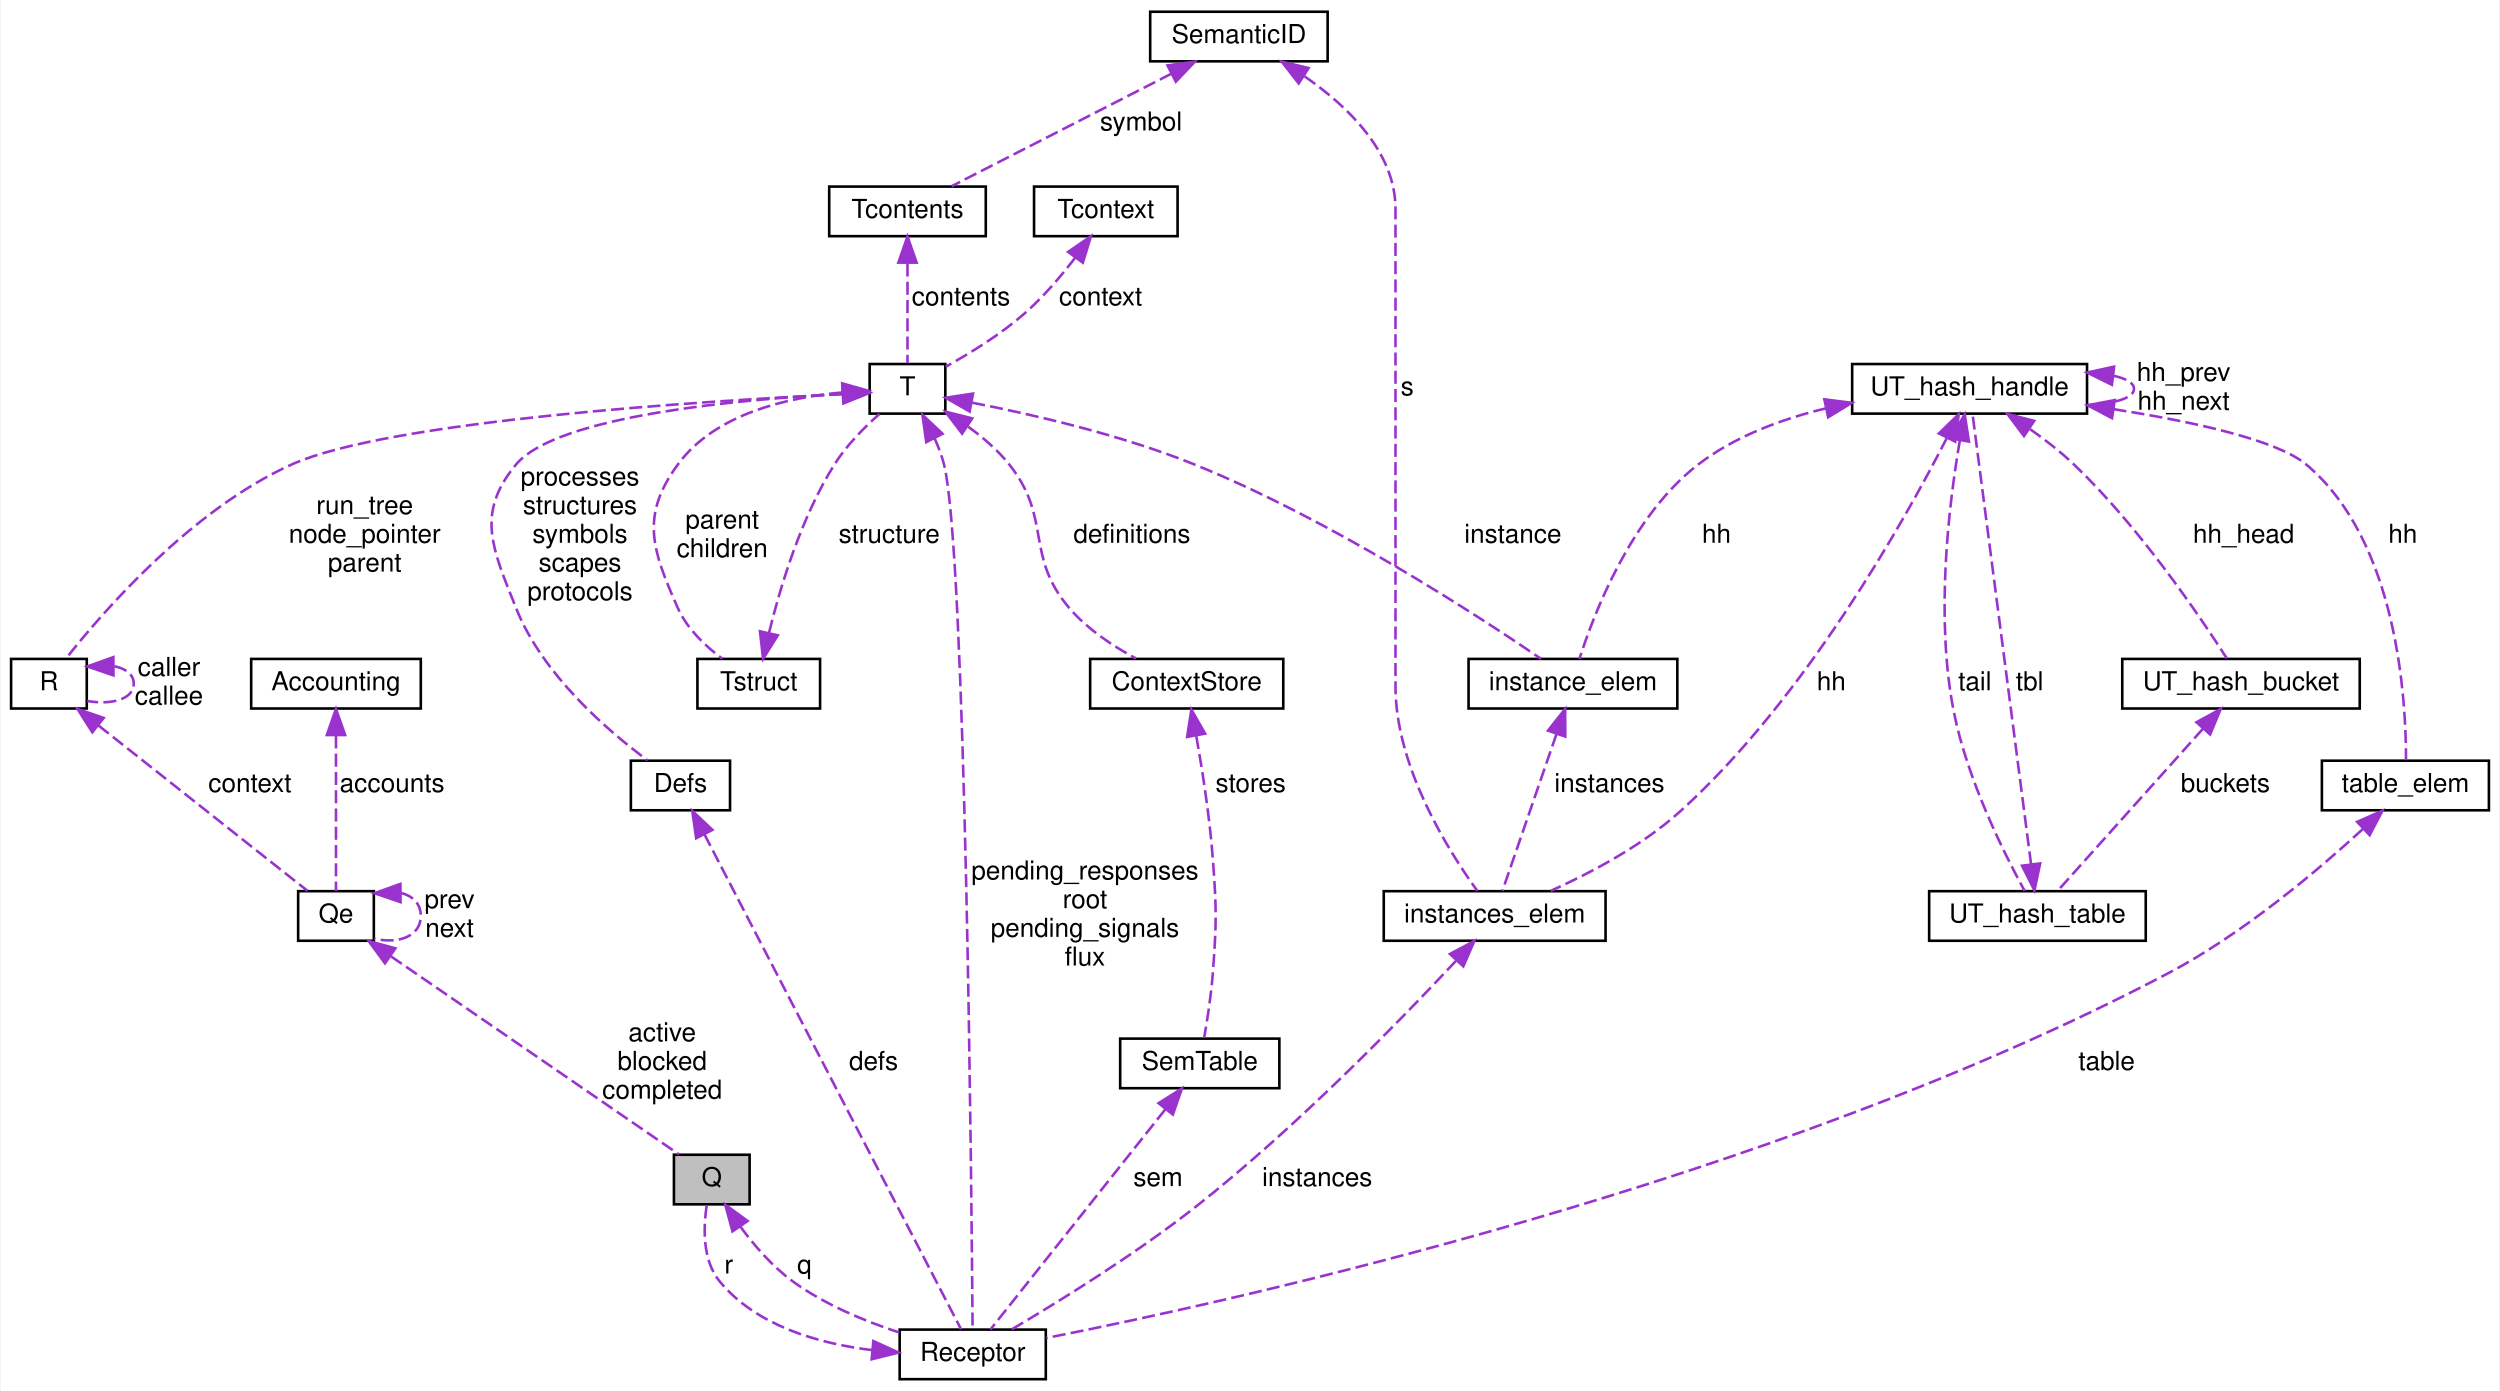
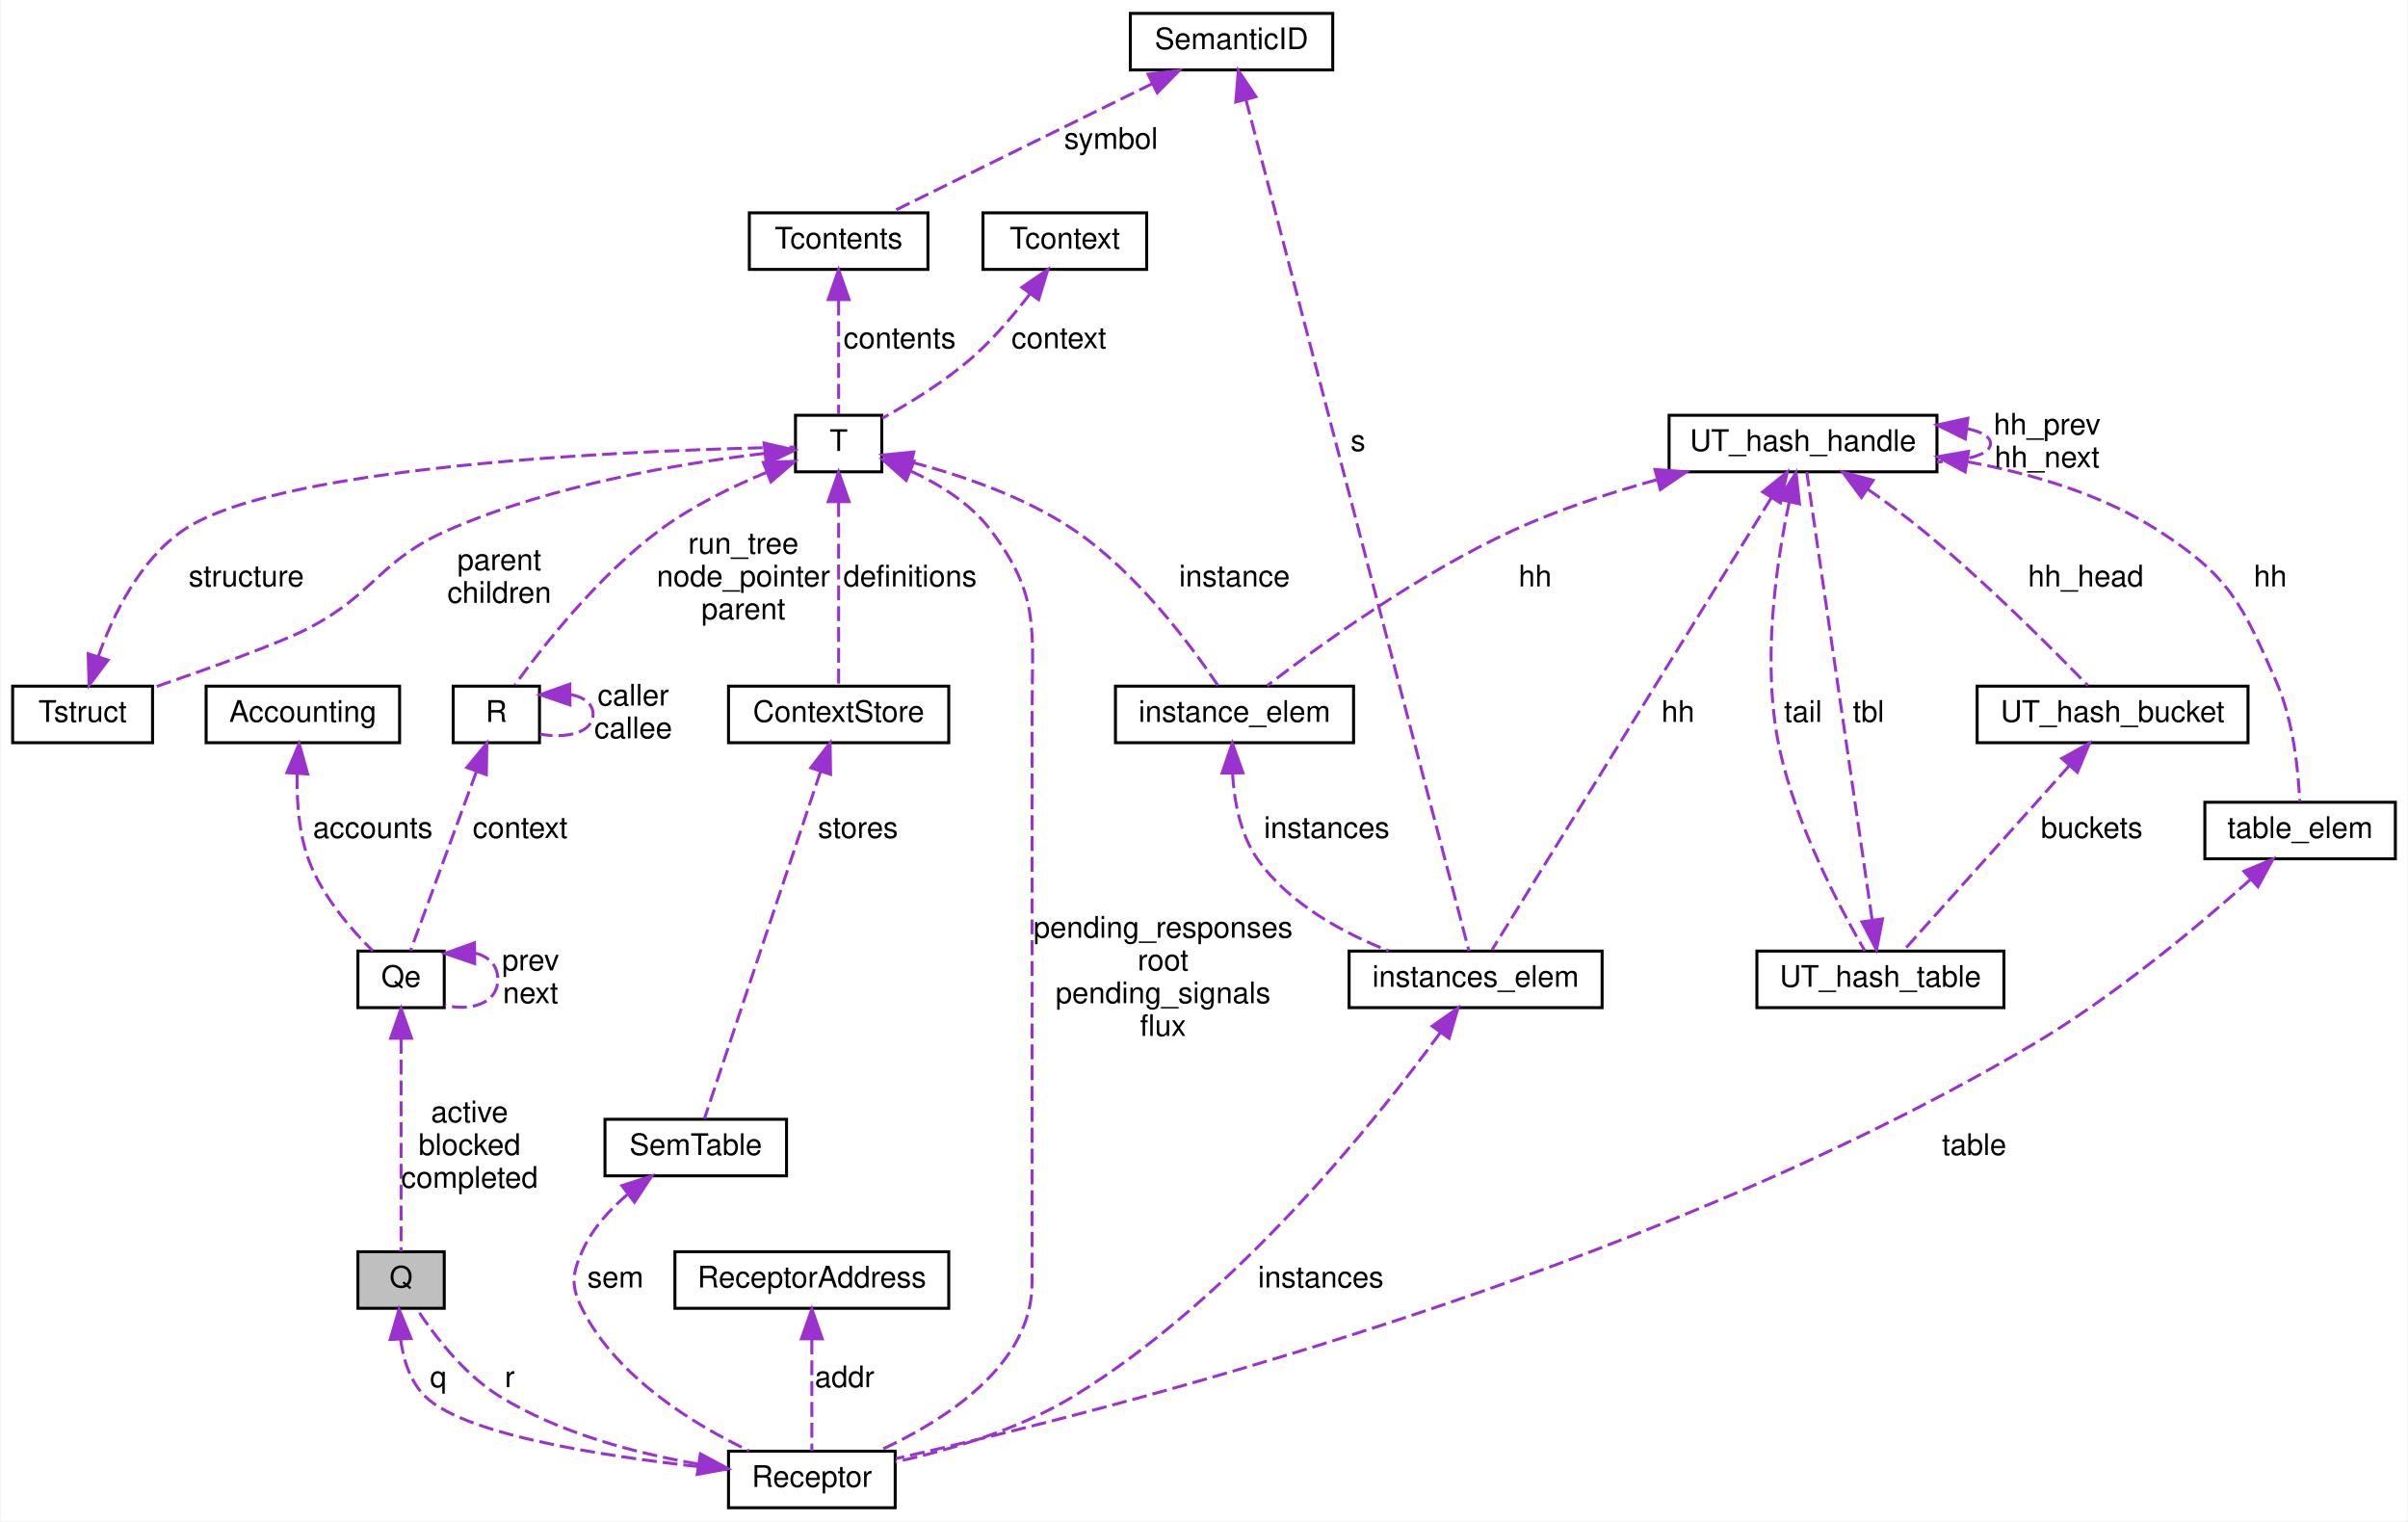
- <svg xmlns="http://www.w3.org/2000/svg" xmlns:xlink="http://www.w3.org/1999/xlink" width="958pt" height="533pt" viewBox="0.00 0.00 957.50 533.00">
-   <g id="graph0" class="graph" transform="scale(1 1) rotate(0) translate(4 529)">
-     <polygon fill="white" stroke="none" points="-4,4 -4,-529 953.5,-529 953.5,4 -4,4" />
+ <svg xmlns="http://www.w3.org/2000/svg" xmlns:xlink="http://www.w3.org/1999/xlink" width="809pt" height="511pt" viewBox="0.00 0.00 808.50 511.00">
+   <g id="graph0" class="graph" transform="scale(1 1) rotate(0) translate(4 507)">
+     <polygon fill="white" stroke="none" points="-4,4 -4,-507 804.5,-507 804.5,4 -4,4" />
    <g id="node1" class="node">
-       <polygon fill="#bfbfbf" stroke="black" points="254,-67.5 254,-86.5 283,-86.5 283,-67.5 254,-67.5" />
-       <text text-anchor="middle" x="268.5" y="-74.5" font-family="Helvetica,sans-Serif" font-size="10.00">Q</text>
+       <polygon fill="#bfbfbf" stroke="black" points="116,-67.5 116,-86.5 145,-86.5 145,-67.5 116,-67.5" />
+       <text text-anchor="middle" x="130.5" y="-74.5" font-family="Helvetica,sans-Serif" font-size="10.00">Q</text>
    </g>
    <g id="node10" class="node">
      <g id="a_node10">
        <a xlink:href="structReceptor.html" target="_top" xlink:title="Receptor">
-           <polygon fill="white" stroke="black" points="340.5,-0.5 340.5,-19.5 396.5,-19.5 396.5,-0.5 340.5,-0.5" />
-           <text text-anchor="middle" x="368.5" y="-7.5" font-family="Helvetica,sans-Serif" font-size="10.00">Receptor</text>
-         </a>
-       </g>
-     </g>
-     <g id="edge31" class="edge">
-       <path fill="none" stroke="#9a32cd" stroke-dasharray="5,2" d="M279.505,-58.883C284.835,-51.663 291.759,-43.641 299.5,-38 311.663,-29.136 327.121,-22.735 340.322,-18.396" />
-       <polygon fill="#9a32cd" stroke="#9a32cd" points="276.455,-57.141 273.664,-67.361 282.22,-61.112 276.455,-57.141" />
-       <text text-anchor="middle" x="304" y="-41" font-family="Helvetica,sans-Serif" font-size="10.00"> q</text>
+           <polygon fill="white" stroke="black" points="240.5,-0.5 240.5,-19.5 296.5,-19.5 296.5,-0.5 240.5,-0.5" />
+           <text text-anchor="middle" x="268.5" y="-7.5" font-family="Helvetica,sans-Serif" font-size="10.00">Receptor</text>
+         </a>
+       </g>
+     </g>
+     <g id="edge30" class="edge">
+       <path fill="none" stroke="#9a32cd" stroke-dasharray="5,2" d="M130.335,-57.151C131.241,-50.29 133.488,-42.999 138.5,-38 152.537,-24.001 206.396,-16.625 240.229,-13.292" />
+       <polygon fill="#9a32cd" stroke="#9a32cd" points="126.837,-57.021 129.809,-67.19 133.827,-57.387 126.837,-57.021" />
+       <text text-anchor="middle" x="143" y="-41" font-family="Helvetica,sans-Serif" font-size="10.00"> q</text>
    </g>
    <g id="node2" class="node">
      <g id="a_node2">
        <a xlink:href="structQe.html" target="_top" xlink:title="Qe">
-           <polygon fill="white" stroke="black" points="110,-168.5 110,-187.5 139,-187.5 139,-168.5 110,-168.5" />
-           <text text-anchor="middle" x="124.5" y="-175.5" font-family="Helvetica,sans-Serif" font-size="10.00">Qe</text>
+           <polygon fill="white" stroke="black" points="116,-168.5 116,-187.5 145,-187.5 145,-168.5 116,-168.5" />
+           <text text-anchor="middle" x="130.5" y="-175.5" font-family="Helvetica,sans-Serif" font-size="10.00">Qe</text>
        </a>
      </g>
    </g>
    <g id="edge1" class="edge">
-       <path fill="none" stroke="#9a32cd" stroke-dasharray="5,2" d="M145.604,-162.491C175.999,-141.595 231.158,-103.672 255.899,-86.663" />
-       <polygon fill="#9a32cd" stroke="#9a32cd" points="143.285,-159.838 137.027,-168.388 147.25,-165.606 143.285,-159.838" />
-       <text text-anchor="middle" x="249.5" y="-130" font-family="Helvetica,sans-Serif" font-size="10.00"> active</text>
-       <text text-anchor="middle" x="249.5" y="-119" font-family="Helvetica,sans-Serif" font-size="10.00">blocked</text>
-       <text text-anchor="middle" x="249.5" y="-108" font-family="Helvetica,sans-Serif" font-size="10.00">completed</text>
+       <path fill="none" stroke="#9a32cd" stroke-dasharray="5,2" d="M130.5,-158.029C130.5,-136.543 130.5,-102.467 130.5,-86.624" />
+       <polygon fill="#9a32cd" stroke="#9a32cd" points="127,-158.214 130.5,-168.214 134,-158.214 127,-158.214" />
+       <text text-anchor="middle" x="153.5" y="-130" font-family="Helvetica,sans-Serif" font-size="10.00"> active</text>
+       <text text-anchor="middle" x="153.5" y="-119" font-family="Helvetica,sans-Serif" font-size="10.00">blocked</text>
+       <text text-anchor="middle" x="153.5" y="-108" font-family="Helvetica,sans-Serif" font-size="10.00">completed</text>
    </g>
    <g id="edge2" class="edge">
-       <path fill="none" stroke="#9a32cd" stroke-dasharray="5,2" d="M149.548,-186.796C153.941,-185.629 157,-182.697 157,-178 157,-170.09 148.324,-167.185 139.206,-169.286" />
-       <polygon fill="#9a32cd" stroke="#9a32cd" points="149.234,-183.293 139.206,-186.714 149.178,-190.293 149.234,-183.293" />
-       <text text-anchor="middle" x="168" y="-181" font-family="Helvetica,sans-Serif" font-size="10.00"> prev</text>
-       <text text-anchor="middle" x="168" y="-170" font-family="Helvetica,sans-Serif" font-size="10.00">next</text>
+       <path fill="none" stroke="#9a32cd" stroke-dasharray="5,2" d="M155.548,-186.796C159.941,-185.629 163,-182.697 163,-178 163,-170.09 154.324,-167.185 145.206,-169.286" />
+       <polygon fill="#9a32cd" stroke="#9a32cd" points="155.234,-183.293 145.206,-186.714 155.178,-190.293 155.234,-183.293" />
+       <text text-anchor="middle" x="174" y="-181" font-family="Helvetica,sans-Serif" font-size="10.00"> prev</text>
+       <text text-anchor="middle" x="174" y="-170" font-family="Helvetica,sans-Serif" font-size="10.00">next</text>
    </g>
    <g id="node3" class="node">
      <g id="a_node3">
        <a xlink:href="structR.html" target="_top" xlink:title="R">
-           <polygon fill="white" stroke="black" points="0,-257.5 0,-276.5 29,-276.5 29,-257.5 0,-257.5" />
-           <text text-anchor="middle" x="14.5" y="-264.5" font-family="Helvetica,sans-Serif" font-size="10.00">R</text>
+           <polygon fill="white" stroke="black" points="148,-257.5 148,-276.5 177,-276.5 177,-257.5 148,-257.5" />
+           <text text-anchor="middle" x="162.5" y="-264.5" font-family="Helvetica,sans-Serif" font-size="10.00">R</text>
        </a>
      </g>
    </g>
    <g id="edge3" class="edge">
-       <path fill="none" stroke="#9a32cd" stroke-dasharray="5,2" d="M33.502,-250.971C56.638,-232.673 94.93,-202.387 113.595,-187.625" />
-       <polygon fill="#9a32cd" stroke="#9a32cd" points="31.122,-248.391 25.449,-257.34 35.464,-253.882 31.122,-248.391" />
-       <text text-anchor="middle" x="91.5" y="-225.5" font-family="Helvetica,sans-Serif" font-size="10.00"> context</text>
+       <path fill="none" stroke="#9a32cd" stroke-dasharray="5,2" d="M155.774,-247.715C148.984,-229.255 138.791,-201.542 133.672,-187.625" />
+       <polygon fill="#9a32cd" stroke="#9a32cd" points="152.578,-249.163 159.315,-257.34 159.147,-246.747 152.578,-249.163" />
+       <text text-anchor="middle" x="170.5" y="-225.5" font-family="Helvetica,sans-Serif" font-size="10.00"> context</text>
    </g>
    <g id="edge4" class="edge">
-       <path fill="none" stroke="#9a32cd" stroke-dasharray="5,2" d="M39.548,-273.685C43.941,-272.798 47,-270.569 47,-267 47,-260.988 38.324,-258.781 29.206,-260.378" />
-       <polygon fill="#9a32cd" stroke="#9a32cd" points="39.227,-270.183 29.206,-273.622 39.185,-277.183 39.227,-270.183" />
-       <text text-anchor="middle" x="60.5" y="-270" font-family="Helvetica,sans-Serif" font-size="10.00"> caller</text>
-       <text text-anchor="middle" x="60.5" y="-259" font-family="Helvetica,sans-Serif" font-size="10.00">callee</text>
+       <path fill="none" stroke="#9a32cd" stroke-dasharray="5,2" d="M187.548,-273.685C191.941,-272.798 195,-270.569 195,-267 195,-260.988 186.324,-258.781 177.206,-260.378" />
+       <polygon fill="#9a32cd" stroke="#9a32cd" points="187.228,-270.183 177.206,-273.622 187.185,-277.183 187.228,-270.183" />
+       <text text-anchor="middle" x="208.5" y="-270" font-family="Helvetica,sans-Serif" font-size="10.00"> caller</text>
+       <text text-anchor="middle" x="208.5" y="-259" font-family="Helvetica,sans-Serif" font-size="10.00">callee</text>
    </g>
    <g id="node4" class="node">
      <g id="a_node4">
        <a xlink:href="structT.html" target="_top" xlink:title="T">
-           <polygon fill="white" stroke="black" points="329,-370.5 329,-389.5 358,-389.5 358,-370.5 329,-370.5" />
-           <text text-anchor="middle" x="343.5" y="-377.5" font-family="Helvetica,sans-Serif" font-size="10.00">T</text>
+           <polygon fill="white" stroke="black" points="263,-348.5 263,-367.5 292,-367.5 292,-348.5 263,-348.5" />
+           <text text-anchor="middle" x="277.5" y="-355.5" font-family="Helvetica,sans-Serif" font-size="10.00">T</text>
        </a>
      </g>
    </g>
    <g id="edge5" class="edge">
-       <path fill="none" stroke="#9a32cd" stroke-dasharray="5,2" d="M318.692,-377.939C266.026,-375.383 144.814,-367.814 107.5,-351 68.829,-333.574 34.858,-294.179 21.058,-276.669" />
-       <polygon fill="#9a32cd" stroke="#9a32cd" points="318.684,-381.442 328.835,-378.409 319.008,-374.45 318.684,-381.442" />
-       <text text-anchor="middle" x="135.5" y="-332" font-family="Helvetica,sans-Serif" font-size="10.00"> run_tree</text>
-       <text text-anchor="middle" x="135.5" y="-321" font-family="Helvetica,sans-Serif" font-size="10.00">node_pointer</text>
-       <text text-anchor="middle" x="135.5" y="-310" font-family="Helvetica,sans-Serif" font-size="10.00">parent</text>
+       <path fill="none" stroke="#9a32cd" stroke-dasharray="5,2" d="M253.37,-348.342C241.904,-343.597 228.365,-337.036 217.5,-329 196.865,-313.737 178.057,-289.78 168.708,-276.901" />
+       <polygon fill="#9a32cd" stroke="#9a32cd" points="252.206,-351.645 262.794,-352.036 254.761,-345.127 252.206,-351.645" />
+       <text text-anchor="middle" x="245.5" y="-321" font-family="Helvetica,sans-Serif" font-size="10.00"> run_tree</text>
+       <text text-anchor="middle" x="245.5" y="-310" font-family="Helvetica,sans-Serif" font-size="10.00">node_pointer</text>
+       <text text-anchor="middle" x="245.5" y="-299" font-family="Helvetica,sans-Serif" font-size="10.00">parent</text>
    </g>
    <g id="node5" class="node">
      <g id="a_node5">
        <a xlink:href="structTstruct.html" target="_top" xlink:title="Tstruct">
-           <polygon fill="white" stroke="black" points="263,-257.5 263,-276.5 310,-276.5 310,-257.5 263,-257.5" />
-           <text text-anchor="middle" x="286.5" y="-264.5" font-family="Helvetica,sans-Serif" font-size="10.00">Tstruct</text>
+           <polygon fill="white" stroke="black" points="0,-257.5 0,-276.5 47,-276.5 47,-257.5 0,-257.5" />
+           <text text-anchor="middle" x="23.5" y="-264.5" font-family="Helvetica,sans-Serif" font-size="10.00">Tstruct</text>
        </a>
      </g>
    </g>
    <g id="edge7" class="edge">
-       <path fill="none" stroke="#9a32cd" stroke-dasharray="5,2" d="M318.395,-378.591C297.795,-376.763 269.778,-370.527 255.5,-351 241.072,-331.268 245.575,-318.339 255.5,-296 259.034,-288.047 266.066,-281.397 272.541,-276.577" />
-       <polygon fill="#9a32cd" stroke="#9a32cd" points="318.471,-382.102 328.661,-379.202 318.887,-375.114 318.471,-382.102" />
-       <text text-anchor="middle" x="272.5" y="-326.5" font-family="Helvetica,sans-Serif" font-size="10.00"> parent</text>
-       <text text-anchor="middle" x="272.5" y="-315.5" font-family="Helvetica,sans-Serif" font-size="10.00">children</text>
-     </g>
-     <g id="edge32" class="edge">
-       <path fill="none" stroke="#9a32cd" stroke-dasharray="5,2" d="M353.872,-361.065C355.344,-357.808 356.646,-354.372 357.5,-351 365.836,-318.08 368.072,-69.869 368.441,-19.79" />
-       <polygon fill="#9a32cd" stroke="#9a32cd" points="350.706,-359.568 349.219,-370.058 356.923,-362.784 350.706,-359.568" />
-       <text text-anchor="middle" x="411.5" y="-192" font-family="Helvetica,sans-Serif" font-size="10.00"> pending_responses</text>
-       <text text-anchor="middle" x="411.5" y="-181" font-family="Helvetica,sans-Serif" font-size="10.00">root</text>
-       <text text-anchor="middle" x="411.5" y="-170" font-family="Helvetica,sans-Serif" font-size="10.00">pending_signals</text>
-       <text text-anchor="middle" x="411.5" y="-159" font-family="Helvetica,sans-Serif" font-size="10.00">flux</text>
-     </g>
-     <g id="node12" class="node">
-       <g id="a_node12">
+       <path fill="none" stroke="#9a32cd" stroke-dasharray="5,2" d="M252.625,-354.68C225.58,-351.484 181.535,-344.284 146.5,-329 123.106,-318.794 122.109,-307.844 99.5,-296 90.221,-291.139 65.997,-282.451 47.369,-276.038" />
+       <polygon fill="#9a32cd" stroke="#9a32cd" points="252.447,-358.182 262.767,-355.784 253.205,-351.223 252.447,-358.182" />
+       <text text-anchor="middle" x="163.5" y="-315.5" font-family="Helvetica,sans-Serif" font-size="10.00"> parent</text>
+       <text text-anchor="middle" x="163.5" y="-304.5" font-family="Helvetica,sans-Serif" font-size="10.00">children</text>
+     </g>
+     <g id="edge31" class="edge">
+       <path fill="none" stroke="#9a32cd" stroke-dasharray="5,2" d="M301.544,-348.836C311.254,-344.397 321.74,-337.945 328.5,-329 345.271,-306.808 342.5,-295.816 342.5,-268 342.5,-268 342.5,-268 342.5,-76 342.5,-48.299 312.867,-29.628 291.105,-19.651" />
+       <polygon fill="#9a32cd" stroke="#9a32cd" points="300.198,-345.606 292.26,-352.623 302.841,-352.087 300.198,-345.606" />
+       <text text-anchor="middle" x="386.5" y="-192" font-family="Helvetica,sans-Serif" font-size="10.00"> pending_responses</text>
+       <text text-anchor="middle" x="386.5" y="-181" font-family="Helvetica,sans-Serif" font-size="10.00">root</text>
+       <text text-anchor="middle" x="386.5" y="-170" font-family="Helvetica,sans-Serif" font-size="10.00">pending_signals</text>
+       <text text-anchor="middle" x="386.5" y="-159" font-family="Helvetica,sans-Serif" font-size="10.00">flux</text>
+     </g>
+     <g id="node13" class="node">
+       <g id="a_node13">
        <a xlink:href="structContextStore.html" target="_top" xlink:title="ContextStore">
-           <polygon fill="white" stroke="black" points="413.5,-257.5 413.5,-276.5 487.5,-276.5 487.5,-257.5 413.5,-257.5" />
-           <text text-anchor="middle" x="450.5" y="-264.5" font-family="Helvetica,sans-Serif" font-size="10.00">ContextStore</text>
-         </a>
-       </g>
-     </g>
-     <g id="edge15" class="edge">
-       <path fill="none" stroke="#9a32cd" stroke-dasharray="5,2" d="M366.755,-365.485C372.443,-361.377 378.141,-356.479 382.5,-351 398.997,-330.267 388.327,-316.177 405.5,-296 412.418,-287.872 422.306,-281.361 431.052,-276.67" />
-       <polygon fill="#9a32cd" stroke="#9a32cd" points="364.429,-362.827 358.018,-371.261 368.29,-368.666 364.429,-362.827" />
-       <text text-anchor="middle" x="429.5" y="-321" font-family="Helvetica,sans-Serif" font-size="10.00"> definitions</text>
-     </g>
-     <g id="node18" class="node">
-       <g id="a_node18">
-         <a xlink:href="structinstance__elem.html" target="_top" xlink:title="instance_elem">
-           <polygon fill="white" stroke="black" points="558.5,-257.5 558.5,-276.5 638.5,-276.5 638.5,-257.5 558.5,-257.5" />
-           <text text-anchor="middle" x="598.5" y="-264.5" font-family="Helvetica,sans-Serif" font-size="10.00">instance_elem</text>
-         </a>
-       </g>
-     </g>
-     <g id="edge27" class="edge">
-       <path fill="none" stroke="#9a32cd" stroke-dasharray="5,2" d="M368.272,-374.688C390.972,-370.275 425.243,-362.436 453.5,-351 505.662,-329.889 562.036,-293.109 586.283,-276.532" />
-       <polygon fill="#9a32cd" stroke="#9a32cd" points="367.322,-371.305 358.134,-376.58 368.607,-378.186 367.322,-371.305" />
-       <text text-anchor="middle" x="575.5" y="-321" font-family="Helvetica,sans-Serif" font-size="10.00"> instance</text>
+           <polygon fill="white" stroke="black" points="240.5,-257.5 240.5,-276.5 314.5,-276.5 314.5,-257.5 240.5,-257.5" />
+           <text text-anchor="middle" x="277.5" y="-264.5" font-family="Helvetica,sans-Serif" font-size="10.00">ContextStore</text>
+         </a>
+       </g>
+     </g>
+     <g id="edge16" class="edge">
+       <path fill="none" stroke="#9a32cd" stroke-dasharray="5,2" d="M277.5,-338.349C277.5,-319.383 277.5,-290.828 277.5,-276.639" />
+       <polygon fill="#9a32cd" stroke="#9a32cd" points="274,-338.466 277.5,-348.466 281,-338.466 274,-338.466" />
+       <text text-anchor="middle" x="301.5" y="-310" font-family="Helvetica,sans-Serif" font-size="10.00"> definitions</text>
    </g>
    <g id="node19" class="node">
      <g id="a_node19">
-         <a xlink:href="structDefs.html" target="_top" xlink:title="Defs">
-           <polygon fill="white" stroke="black" points="237.5,-218.5 237.5,-237.5 275.5,-237.5 275.5,-218.5 237.5,-218.5" />
-           <text text-anchor="middle" x="256.5" y="-225.5" font-family="Helvetica,sans-Serif" font-size="10.00">Defs</text>
-         </a>
-       </g>
-     </g>
-     <g id="edge30" class="edge">
-       <path fill="none" stroke="#9a32cd" stroke-dasharray="5,2" d="M318.466,-378.061C279.985,-376.032 209.098,-369.78 193.5,-351 177.881,-332.196 184.494,-318.725 193.5,-296 203.618,-270.469 228.579,-249.001 243.871,-237.661" />
-       <polygon fill="#9a32cd" stroke="#9a32cd" points="318.677,-381.574 328.83,-378.546 319.005,-374.582 318.677,-381.574" />
-       <text text-anchor="middle" x="218" y="-343" font-family="Helvetica,sans-Serif" font-size="10.00"> processes</text>
-       <text text-anchor="middle" x="218" y="-332" font-family="Helvetica,sans-Serif" font-size="10.00">structures</text>
-       <text text-anchor="middle" x="218" y="-321" font-family="Helvetica,sans-Serif" font-size="10.00">symbols</text>
-       <text text-anchor="middle" x="218" y="-310" font-family="Helvetica,sans-Serif" font-size="10.00">scapes</text>
-       <text text-anchor="middle" x="218" y="-299" font-family="Helvetica,sans-Serif" font-size="10.00">protocols</text>
+         <a xlink:href="structinstance__elem.html" target="_top" xlink:title="instance_elem">
+           <polygon fill="white" stroke="black" points="370.5,-257.5 370.5,-276.5 450.5,-276.5 450.5,-257.5 370.5,-257.5" />
+           <text text-anchor="middle" x="410.5" y="-264.5" font-family="Helvetica,sans-Serif" font-size="10.00">instance_elem</text>
+         </a>
+       </g>
+     </g>
+     <g id="edge28" class="edge">
+       <path fill="none" stroke="#9a32cd" stroke-dasharray="5,2" d="M302.13,-351.7C318.512,-347.382 339.974,-340.147 356.5,-329 377.841,-314.606 396.131,-289.847 404.922,-276.736" />
+       <polygon fill="#9a32cd" stroke="#9a32cd" points="301.083,-348.352 292.201,-354.128 302.746,-355.152 301.083,-348.352" />
+       <text text-anchor="middle" x="410.5" y="-310" font-family="Helvetica,sans-Serif" font-size="10.00"> instance</text>
    </g>
    <g id="edge6" class="edge">
-       <path fill="none" stroke="#9a32cd" stroke-dasharray="5,2" d="M290.465,-286.64C294.768,-304.195 302.781,-330.747 315.5,-351 320.107,-358.335 326.962,-365.233 332.736,-370.347" />
-       <polygon fill="#9a32cd" stroke="#9a32cd" points="293.801,-285.529 288.161,-276.56 286.977,-287.089 293.801,-285.529" />
-       <text text-anchor="middle" x="336.5" y="-321" font-family="Helvetica,sans-Serif" font-size="10.00"> structure</text>
+       <path fill="none" stroke="#9a32cd" stroke-dasharray="5,2" d="M28.751,-286.438C33.762,-300.482 42.772,-319.044 57.5,-329 91.232,-351.803 219.39,-356.039 262.926,-356.823" />
+       <polygon fill="#9a32cd" stroke="#9a32cd" points="32.048,-285.257 25.67,-276.797 25.38,-287.387 32.048,-285.257" />
+       <text text-anchor="middle" x="78.5" y="-310" font-family="Helvetica,sans-Serif" font-size="10.00"> structure</text>
    </g>
    <g id="node6" class="node">
      <g id="a_node6">
        <a xlink:href="structTcontext.html" target="_top" xlink:title="Tcontext">
-           <polygon fill="white" stroke="black" points="392,-438.5 392,-457.5 447,-457.5 447,-438.5 392,-438.5" />
-           <text text-anchor="middle" x="419.5" y="-445.5" font-family="Helvetica,sans-Serif" font-size="10.00">Tcontext</text>
+           <polygon fill="white" stroke="black" points="326,-416.5 326,-435.5 381,-435.5 381,-416.5 326,-416.5" />
+           <text text-anchor="middle" x="353.5" y="-423.5" font-family="Helvetica,sans-Serif" font-size="10.00">Tcontext</text>
        </a>
      </g>
    </g>
    <g id="edge8" class="edge">
-       <path fill="none" stroke="#9a32cd" stroke-dasharray="5,2" d="M407.773,-430.263C402.377,-423.229 395.601,-415.248 388.5,-409 379.243,-400.856 367.347,-393.566 358.112,-388.467" />
-       <polygon fill="#9a32cd" stroke="#9a32cd" points="405.052,-432.472 413.79,-438.464 410.696,-428.331 405.052,-432.472" />
-       <text text-anchor="middle" x="417.5" y="-412" font-family="Helvetica,sans-Serif" font-size="10.00"> context</text>
+       <path fill="none" stroke="#9a32cd" stroke-dasharray="5,2" d="M341.773,-408.263C336.377,-401.229 329.601,-393.248 322.5,-387 313.243,-378.856 301.347,-371.566 292.112,-366.467" />
+       <polygon fill="#9a32cd" stroke="#9a32cd" points="339.052,-410.472 347.79,-416.464 344.696,-406.331 339.052,-410.472" />
+       <text text-anchor="middle" x="351.5" y="-390" font-family="Helvetica,sans-Serif" font-size="10.00"> context</text>
    </g>
    <g id="node7" class="node">
      <g id="a_node7">
        <a xlink:href="structTcontents.html" target="_top" xlink:title="Tcontents">
-           <polygon fill="white" stroke="black" points="313.5,-438.5 313.5,-457.5 373.5,-457.5 373.5,-438.5 313.5,-438.5" />
-           <text text-anchor="middle" x="343.5" y="-445.5" font-family="Helvetica,sans-Serif" font-size="10.00">Tcontents</text>
+           <polygon fill="white" stroke="black" points="247.5,-416.5 247.5,-435.5 307.5,-435.5 307.5,-416.5 247.5,-416.5" />
+           <text text-anchor="middle" x="277.5" y="-423.5" font-family="Helvetica,sans-Serif" font-size="10.00">Tcontents</text>
        </a>
      </g>
    </g>
    <g id="edge9" class="edge">
-       <path fill="none" stroke="#9a32cd" stroke-dasharray="5,2" d="M343.5,-428.041C343.5,-415.472 343.5,-399.563 343.5,-389.841" />
-       <polygon fill="#9a32cd" stroke="#9a32cd" points="340,-428.372 343.5,-438.372 347,-428.372 340,-428.372" />
-       <text text-anchor="middle" x="364" y="-412" font-family="Helvetica,sans-Serif" font-size="10.00"> contents</text>
+       <path fill="none" stroke="#9a32cd" stroke-dasharray="5,2" d="M277.5,-406.041C277.5,-393.472 277.5,-377.563 277.5,-367.841" />
+       <polygon fill="#9a32cd" stroke="#9a32cd" points="274,-406.372 277.5,-416.372 281,-406.372 274,-406.372" />
+       <text text-anchor="middle" x="298" y="-390" font-family="Helvetica,sans-Serif" font-size="10.00"> contents</text>
    </g>
    <g id="node8" class="node">
      <g id="a_node8">
        <a xlink:href="structSemanticID.html" target="_top" xlink:title="SemanticID">
-           <polygon fill="white" stroke="black" points="436.5,-505.5 436.5,-524.5 504.5,-524.5 504.5,-505.5 436.5,-505.5" />
-           <text text-anchor="middle" x="470.5" y="-512.5" font-family="Helvetica,sans-Serif" font-size="10.00">SemanticID</text>
+           <polygon fill="white" stroke="black" points="375.5,-483.5 375.5,-502.5 443.5,-502.5 443.5,-483.5 375.5,-483.5" />
+           <text text-anchor="middle" x="409.5" y="-490.5" font-family="Helvetica,sans-Serif" font-size="10.00">SemanticID</text>
        </a>
      </g>
    </g>
    <g id="edge10" class="edge">
-       <path fill="none" stroke="#9a32cd" stroke-dasharray="5,2" d="M444.658,-500.774C419.504,-487.9 382.008,-468.709 360.434,-457.667" />
-       <polygon fill="#9a32cd" stroke="#9a32cd" points="443.139,-503.928 453.635,-505.369 446.328,-497.697 443.139,-503.928" />
-       <text text-anchor="middle" x="433" y="-479" font-family="Helvetica,sans-Serif" font-size="10.00"> symbol</text>
-     </g>
-     <g id="node17" class="node">
-       <g id="a_node17">
+       <path fill="none" stroke="#9a32cd" stroke-dasharray="5,2" d="M382.986,-478.944C356.84,-466.069 317.622,-446.757 295.101,-435.667" />
+       <polygon fill="#9a32cd" stroke="#9a32cd" points="381.454,-482.091 391.971,-483.369 384.546,-475.811 381.454,-482.091" />
+       <text text-anchor="middle" x="369" y="-457" font-family="Helvetica,sans-Serif" font-size="10.00"> symbol</text>
+     </g>
+     <g id="node18" class="node">
+       <g id="a_node18">
        <a xlink:href="structinstances__elem.html" target="_top" xlink:title="instances_elem">
-           <polygon fill="white" stroke="black" points="526,-168.5 526,-187.5 611,-187.5 611,-168.5 526,-168.5" />
-           <text text-anchor="middle" x="568.5" y="-175.5" font-family="Helvetica,sans-Serif" font-size="10.00">instances_elem</text>
-         </a>
-       </g>
-     </g>
-     <g id="edge28" class="edge">
-       <path fill="none" stroke="#9a32cd" stroke-dasharray="5,2" d="M495.685,-499.724C512.104,-488.359 530.5,-470.769 530.5,-449 530.5,-449 530.5,-449 530.5,-266 530.5,-235.014 550.994,-202.619 561.881,-187.595" />
-       <polygon fill="#9a32cd" stroke="#9a32cd" points="493.408,-497.028 486.895,-505.385 497.198,-502.913 493.408,-497.028" />
-       <text text-anchor="middle" x="535" y="-377.5" font-family="Helvetica,sans-Serif" font-size="10.00"> s</text>
+           <polygon fill="white" stroke="black" points="449,-168.5 449,-187.5 534,-187.5 534,-168.5 449,-168.5" />
+           <text text-anchor="middle" x="491.5" y="-175.5" font-family="Helvetica,sans-Serif" font-size="10.00">instances_elem</text>
+         </a>
+       </g>
+     </g>
+     <g id="edge29" class="edge">
+       <path fill="none" stroke="#9a32cd" stroke-dasharray="5,2" d="M414.367,-473.423C429.96,-413.902 478.302,-229.379 489.271,-187.509" />
+       <polygon fill="#9a32cd" stroke="#9a32cd" points="410.927,-472.741 411.779,-483.302 417.699,-474.515 410.927,-472.741" />
+       <text text-anchor="middle" x="452" y="-355.5" font-family="Helvetica,sans-Serif" font-size="10.00"> s</text>
    </g>
    <g id="node9" class="node">
      <g id="a_node9">
        <a xlink:href="structAccounting.html" target="_top" xlink:title="Accounting">
-           <polygon fill="white" stroke="black" points="92,-257.5 92,-276.5 157,-276.5 157,-257.5 92,-257.5" />
-           <text text-anchor="middle" x="124.5" y="-264.5" font-family="Helvetica,sans-Serif" font-size="10.00">Accounting</text>
+           <polygon fill="white" stroke="black" points="65,-257.5 65,-276.5 130,-276.5 130,-257.5 65,-257.5" />
+           <text text-anchor="middle" x="97.5" y="-264.5" font-family="Helvetica,sans-Serif" font-size="10.00">Accounting</text>
        </a>
      </g>
    </g>
    <g id="edge11" class="edge">
-       <path fill="none" stroke="#9a32cd" stroke-dasharray="5,2" d="M124.5,-247.195C124.5,-228.738 124.5,-201.412 124.5,-187.625" />
-       <polygon fill="#9a32cd" stroke="#9a32cd" points="121,-247.34 124.5,-257.34 128,-247.34 121,-247.34" />
-       <text text-anchor="middle" x="146" y="-225.5" font-family="Helvetica,sans-Serif" font-size="10.00"> accounts</text>
+       <path fill="none" stroke="#9a32cd" stroke-dasharray="5,2" d="M95.614,-246.936C95.386,-237.904 96.101,-227.122 99.5,-218 103.969,-206.005 113.632,-194.844 120.989,-187.562" />
+       <polygon fill="#9a32cd" stroke="#9a32cd" points="92.138,-247.431 96.275,-257.184 99.124,-246.979 92.138,-247.431" />
+       <text text-anchor="middle" x="121" y="-225.5" font-family="Helvetica,sans-Serif" font-size="10.00"> accounts</text>
    </g>
    <g id="edge12" class="edge">
-       <path fill="none" stroke="#9a32cd" stroke-dasharray="5,2" d="M329.994,-11.628C309.45,-14.128 285.572,-20.918 271.5,-38 264.768,-46.173 265.279,-58.973 266.609,-67.424" />
-       <polygon fill="#9a32cd" stroke="#9a32cd" points="330.421,-15.104 340.057,-10.7 329.778,-8.133 330.421,-15.104" />
-       <text text-anchor="middle" x="275" y="-41" font-family="Helvetica,sans-Serif" font-size="10.00"> r</text>
+       <path fill="none" stroke="#9a32cd" stroke-dasharray="5,2" d="M230.253,-15.19C209.323,-18.82 183.633,-25.554 163.5,-38 151.46,-45.443 141.443,-58.683 135.71,-67.403" />
+       <polygon fill="#9a32cd" stroke="#9a32cd" points="231.064,-18.606 240.403,-13.603 229.983,-11.69 231.064,-18.606" />
+       <text text-anchor="middle" x="167" y="-41" font-family="Helvetica,sans-Serif" font-size="10.00"> r</text>
    </g>
    <g id="node11" class="node">
      <g id="a_node11">
+         <a xlink:href="structReceptorAddress.html" target="_top" xlink:title="ReceptorAddress">
+           <polygon fill="white" stroke="black" points="222.5,-67.5 222.5,-86.5 314.5,-86.5 314.5,-67.5 222.5,-67.5" />
+           <text text-anchor="middle" x="268.5" y="-74.5" font-family="Helvetica,sans-Serif" font-size="10.00">ReceptorAddress</text>
+         </a>
+       </g>
+     </g>
+     <g id="edge13" class="edge">
+       <path fill="none" stroke="#9a32cd" stroke-dasharray="5,2" d="M268.5,-57.037C268.5,-44.67 268.5,-29.12 268.5,-19.627" />
+       <polygon fill="#9a32cd" stroke="#9a32cd" points="265,-57.234 268.5,-67.234 272,-57.234 265,-57.234" />
+       <text text-anchor="middle" x="279.5" y="-41" font-family="Helvetica,sans-Serif" font-size="10.00"> addr</text>
+     </g>
+     <g id="node12" class="node">
+       <g id="a_node12">
        <a xlink:href="structSemTable.html" target="_top" xlink:title="SemTable">
-           <polygon fill="white" stroke="black" points="425,-112 425,-131 486,-131 486,-112 425,-112" />
-           <text text-anchor="middle" x="455.5" y="-119" font-family="Helvetica,sans-Serif" font-size="10.00">SemTable</text>
-         </a>
-       </g>
-     </g>
-     <g id="edge13" class="edge">
-       <path fill="none" stroke="#9a32cd" stroke-dasharray="5,2" d="M442.27,-103.849C423.464,-80.178 389.688,-37.667 375.295,-19.552" />
-       <polygon fill="#9a32cd" stroke="#9a32cd" points="439.712,-106.255 448.673,-111.908 445.193,-101.901 439.712,-106.255" />
-       <text text-anchor="middle" x="439.5" y="-74.5" font-family="Helvetica,sans-Serif" font-size="10.00"> sem</text>
+           <polygon fill="white" stroke="black" points="199,-112 199,-131 260,-131 260,-112 199,-112" />
+           <text text-anchor="middle" x="229.5" y="-119" font-family="Helvetica,sans-Serif" font-size="10.00">SemTable</text>
+         </a>
+       </g>
    </g>
    <g id="edge14" class="edge">
-       <path fill="none" stroke="#9a32cd" stroke-dasharray="5,2" d="M454.166,-246.93C456.5,-233.795 459.302,-215.91 460.5,-200 461.969,-180.5 461.947,-175.502 460.5,-156 459.873,-147.555 458.37,-138.011 457.174,-131.277" />
-       <polygon fill="#9a32cd" stroke="#9a32cd" points="450.666,-246.611 452.288,-257.081 457.549,-247.885 450.666,-246.611" />
-       <text text-anchor="middle" x="475" y="-225.5" font-family="Helvetica,sans-Serif" font-size="10.00"> stores</text>
-     </g>
-     <g id="node13" class="node">
-       <g id="a_node13">
-         <a xlink:href="structtable__elem.html" target="_top" xlink:title="table_elem">
-           <polygon fill="white" stroke="black" points="885.5,-218.5 885.5,-237.5 949.5,-237.5 949.5,-218.5 885.5,-218.5" />
-           <text text-anchor="middle" x="917.5" y="-225.5" font-family="Helvetica,sans-Serif" font-size="10.00">table_elem</text>
-         </a>
-       </g>
-     </g>
-     <g id="edge16" class="edge">
-       <path fill="none" stroke="#9a32cd" stroke-dasharray="5,2" d="M901.181,-211.3C883.88,-195.406 855.147,-171.081 826.5,-156 674.47,-75.963 470.548,-30.845 396.691,-16.274" />
-       <polygon fill="#9a32cd" stroke="#9a32cd" points="899.014,-214.066 908.705,-218.347 903.799,-208.957 899.014,-214.066" />
-       <text text-anchor="middle" x="803" y="-119" font-family="Helvetica,sans-Serif" font-size="10.00"> table</text>
+       <path fill="none" stroke="#9a32cd" stroke-dasharray="5,2" d="M206.546,-105.738C200.516,-100.601 194.785,-94.274 191.5,-87 187.842,-78.899 187.466,-74.921 191.5,-67 203.126,-44.169 228.901,-28.456 247.43,-19.611" />
+       <polygon fill="#9a32cd" stroke="#9a32cd" points="204.675,-108.712 214.753,-111.982 208.914,-103.141 204.675,-108.712" />
+       <text text-anchor="middle" x="202.5" y="-74.5" font-family="Helvetica,sans-Serif" font-size="10.00"> sem</text>
+     </g>
+     <g id="edge15" class="edge">
+       <path fill="none" stroke="#9a32cd" stroke-dasharray="5,2" d="M271.43,-247.854C261.005,-216.686 240.076,-154.119 232.405,-131.183" />
+       <polygon fill="#9a32cd" stroke="#9a32cd" points="268.15,-249.08 274.641,-257.453 274.788,-246.859 268.15,-249.08" />
+       <text text-anchor="middle" x="284" y="-225.5" font-family="Helvetica,sans-Serif" font-size="10.00"> stores</text>
    </g>
    <g id="node14" class="node">
      <g id="a_node14">
-         <a xlink:href="structUT__hash__handle.html" target="_top" xlink:title="UT_hash_handle">
-           <polygon fill="white" stroke="black" points="705.5,-370.5 705.5,-389.5 795.5,-389.5 795.5,-370.5 705.5,-370.5" />
-           <text text-anchor="middle" x="750.5" y="-377.5" font-family="Helvetica,sans-Serif" font-size="10.00">UT_hash_handle</text>
+         <a xlink:href="structtable__elem.html" target="_top" xlink:title="table_elem">
+           <polygon fill="white" stroke="black" points="736.5,-218.5 736.5,-237.5 800.5,-237.5 800.5,-218.5 736.5,-218.5" />
+           <text text-anchor="middle" x="768.5" y="-225.5" font-family="Helvetica,sans-Serif" font-size="10.00">table_elem</text>
        </a>
      </g>
    </g>
    <g id="edge17" class="edge">
-       <path fill="none" stroke="#9a32cd" stroke-dasharray="5,2" d="M805.62,-372.213C835.311,-367.569 868.136,-360.52 879.5,-351 914.532,-321.654 917.79,-260.539 917.727,-237.785" />
-       <polygon fill="#9a32cd" stroke="#9a32cd" points="805.078,-368.755 795.706,-373.696 806.114,-375.678 805.078,-368.755" />
-       <text text-anchor="middle" x="916.5" y="-321" font-family="Helvetica,sans-Serif" font-size="10.00"> hh</text>
-     </g>
-     <g id="edge18" class="edge">
-       <path fill="none" stroke="#9a32cd" stroke-dasharray="5,2" d="M805.764,-384.98C810.526,-383.922 813.5,-382.262 813.5,-380 813.5,-376.381 805.886,-374.303 795.52,-373.765" />
-       <polygon fill="#9a32cd" stroke="#9a32cd" points="805.021,-381.545 795.52,-386.235 805.872,-388.493 805.021,-381.545" />
-       <text text-anchor="middle" x="832.5" y="-383" font-family="Helvetica,sans-Serif" font-size="10.00"> hh_prev</text>
-       <text text-anchor="middle" x="832.5" y="-372" font-family="Helvetica,sans-Serif" font-size="10.00">hh_next</text>
+       <path fill="none" stroke="#9a32cd" stroke-dasharray="5,2" d="M751.824,-211.561C734.478,-196.072 706.051,-172.243 678.5,-156 546.307,-78.066 365.579,-32.482 296.712,-17.005" />
+       <polygon fill="#9a32cd" stroke="#9a32cd" points="749.637,-214.303 759.397,-218.426 754.338,-209.117 749.637,-214.303" />
+       <text text-anchor="middle" x="659" y="-119" font-family="Helvetica,sans-Serif" font-size="10.00"> table</text>
    </g>
    <g id="node15" class="node">
      <g id="a_node15">
-         <a xlink:href="structUT__hash__table.html" target="_top" xlink:title="UT_hash_table">
-           <polygon fill="white" stroke="black" points="735,-168.5 735,-187.5 818,-187.5 818,-168.5 735,-168.5" />
-           <text text-anchor="middle" x="776.5" y="-175.5" font-family="Helvetica,sans-Serif" font-size="10.00">UT_hash_table</text>
-         </a>
-       </g>
-     </g>
-     <g id="edge22" class="edge">
-       <path fill="none" stroke="#9a32cd" stroke-dasharray="5,2" d="M746.772,-360.253C742.579,-335.952 737.241,-292.381 744.5,-256 749.712,-229.878 763.963,-201.528 771.567,-187.648" />
-       <polygon fill="#9a32cd" stroke="#9a32cd" points="743.36,-361.048 748.624,-370.243 750.243,-359.772 743.36,-361.048" />
-       <text text-anchor="middle" x="752.5" y="-264.5" font-family="Helvetica,sans-Serif" font-size="10.00"> tail</text>
+         <a xlink:href="structUT__hash__handle.html" target="_top" xlink:title="UT_hash_handle">
+           <polygon fill="white" stroke="black" points="556.5,-348.5 556.5,-367.5 646.5,-367.5 646.5,-348.5 556.5,-348.5" />
+           <text text-anchor="middle" x="601.5" y="-355.5" font-family="Helvetica,sans-Serif" font-size="10.00">UT_hash_handle</text>
+         </a>
+       </g>
+     </g>
+     <g id="edge18" class="edge">
+       <path fill="none" stroke="#9a32cd" stroke-dasharray="5,2" d="M656.55,-351.919C677.797,-348.016 701.507,-341.131 720.5,-329 744.777,-313.494 748.926,-304.379 760.5,-278 766.318,-264.739 767.945,-247.781 768.376,-237.689" />
+       <polygon fill="#9a32cd" stroke="#9a32cd" points="655.962,-348.469 646.67,-353.559 657.108,-355.374 655.962,-348.469" />
+       <text text-anchor="middle" x="758.5" y="-310" font-family="Helvetica,sans-Serif" font-size="10.00"> hh</text>
+     </g>
+     <g id="edge19" class="edge">
+       <path fill="none" stroke="#9a32cd" stroke-dasharray="5,2" d="M656.764,-362.98C661.526,-361.922 664.5,-360.262 664.5,-358 664.5,-354.381 656.886,-352.303 646.52,-351.765" />
+       <polygon fill="#9a32cd" stroke="#9a32cd" points="656.021,-359.545 646.52,-364.235 656.872,-366.493 656.021,-359.545" />
+       <text text-anchor="middle" x="683.5" y="-361" font-family="Helvetica,sans-Serif" font-size="10.00"> hh_prev</text>
+       <text text-anchor="middle" x="683.5" y="-350" font-family="Helvetica,sans-Serif" font-size="10.00">hh_next</text>
    </g>
    <g id="node16" class="node">
      <g id="a_node16">
+         <a xlink:href="structUT__hash__table.html" target="_top" xlink:title="UT_hash_table">
+           <polygon fill="white" stroke="black" points="586,-168.5 586,-187.5 669,-187.5 669,-168.5 586,-168.5" />
+           <text text-anchor="middle" x="627.5" y="-175.5" font-family="Helvetica,sans-Serif" font-size="10.00">UT_hash_table</text>
+         </a>
+       </g>
+     </g>
+     <g id="edge23" class="edge">
+       <path fill="none" stroke="#9a32cd" stroke-dasharray="5,2" d="M596.878,-338.377C592.536,-317.955 587.526,-284.317 593.5,-256 599.05,-229.691 614.186,-201.423 622.262,-187.603" />
+       <polygon fill="#9a32cd" stroke="#9a32cd" points="593.495,-339.285 599.148,-348.246 600.317,-337.716 593.495,-339.285" />
+       <text text-anchor="middle" x="601.5" y="-264.5" font-family="Helvetica,sans-Serif" font-size="10.00"> tail</text>
+     </g>
+     <g id="node17" class="node">
+       <g id="a_node17">
        <a xlink:href="structUT__hash__bucket.html" target="_top" xlink:title="UT_hash_bucket">
-           <polygon fill="white" stroke="black" points="809,-257.5 809,-276.5 900,-276.5 900,-257.5 809,-257.5" />
-           <text text-anchor="middle" x="854.5" y="-264.5" font-family="Helvetica,sans-Serif" font-size="10.00">UT_hash_bucket</text>
-         </a>
-       </g>
+           <polygon fill="white" stroke="black" points="660,-257.5 660,-276.5 751,-276.5 751,-257.5 660,-257.5" />
+           <text text-anchor="middle" x="705.5" y="-264.5" font-family="Helvetica,sans-Serif" font-size="10.00">UT_hash_bucket</text>
+         </a>
+       </g>
+     </g>
+     <g id="edge22" class="edge">
+       <path fill="none" stroke="#9a32cd" stroke-dasharray="5,2" d="M623.249,-342.662C629.295,-338.44 635.771,-333.69 641.5,-329 662.641,-311.691 685.324,-288.962 697.184,-276.717" />
+       <polygon fill="#9a32cd" stroke="#9a32cd" points="621.123,-339.875 614.835,-348.402 625.068,-345.657 621.123,-339.875" />
+       <text text-anchor="middle" x="696.5" y="-310" font-family="Helvetica,sans-Serif" font-size="10.00"> hh_head</text>
+     </g>
+     <g id="edge25" class="edge">
+       <path fill="none" stroke="#9a32cd" stroke-dasharray="5,2" d="M590.806,-339.696C567.807,-302.478 514.321,-215.928 497.011,-187.918" />
+       <polygon fill="#9a32cd" stroke="#9a32cd" points="587.96,-341.748 596.194,-348.415 593.915,-338.068 587.96,-341.748" />
+       <text text-anchor="middle" x="559.5" y="-264.5" font-family="Helvetica,sans-Serif" font-size="10.00"> hh</text>
+     </g>
+     <g id="edge27" class="edge">
+       <path fill="none" stroke="#9a32cd" stroke-dasharray="5,2" d="M552.303,-345.821C536.669,-341.476 519.541,-335.868 504.5,-329 472.291,-314.294 438.369,-289.667 421.449,-276.658" />
+       <polygon fill="#9a32cd" stroke="#9a32cd" points="551.76,-349.298 562.324,-348.494 553.564,-342.535 551.76,-349.298" />
+       <text text-anchor="middle" x="511.5" y="-310" font-family="Helvetica,sans-Serif" font-size="10.00"> hh</text>
+     </g>
+     <g id="edge20" class="edge">
+       <path fill="none" stroke="#9a32cd" stroke-dasharray="5,2" d="M624.693,-198.217C619.092,-236.563 606.725,-321.227 602.754,-348.415" />
+       <polygon fill="#9a32cd" stroke="#9a32cd" points="628.215,-198.319 626.197,-187.918 621.289,-197.308 628.215,-198.319" />
+       <text text-anchor="middle" x="623.5" y="-264.5" font-family="Helvetica,sans-Serif" font-size="10.00"> tbl</text>
    </g>
    <g id="edge21" class="edge">
-       <path fill="none" stroke="#9a32cd" stroke-dasharray="5,2" d="M773.706,-364.532C779.463,-360.475 785.431,-355.841 790.5,-351 815.635,-326.998 838.89,-292.609 849.079,-276.693" />
-       <polygon fill="#9a32cd" stroke="#9a32cd" points="771.347,-361.9 764.993,-370.378 775.247,-367.713 771.347,-361.9" />
-       <text text-anchor="middle" x="855.5" y="-321" font-family="Helvetica,sans-Serif" font-size="10.00"> hh_head</text>
+       <path fill="none" stroke="#9a32cd" stroke-dasharray="5,2" d="M690.926,-249.745C674.431,-231.346 648.177,-202.062 635.233,-187.625" />
+       <polygon fill="#9a32cd" stroke="#9a32cd" points="688.454,-252.231 697.736,-257.34 693.666,-247.558 688.454,-252.231" />
+       <text text-anchor="middle" x="698.5" y="-225.5" font-family="Helvetica,sans-Serif" font-size="10.00"> buckets</text>
    </g>
    <g id="edge24" class="edge">
-       <path fill="none" stroke="#9a32cd" stroke-dasharray="5,2" d="M741.817,-361.236C725.481,-329.265 687.463,-261.335 639.5,-218 624.891,-204.801 605.026,-194.374 590.024,-187.635" />
-       <polygon fill="#9a32cd" stroke="#9a32cd" points="738.736,-362.902 746.344,-370.276 744.995,-359.768 738.736,-362.902" />
-       <text text-anchor="middle" x="697.5" y="-264.5" font-family="Helvetica,sans-Serif" font-size="10.00"> hh</text>
+       <path fill="none" stroke="#9a32cd" stroke-dasharray="5,2" d="M479.606,-160.047C458.268,-130.866 410.624,-71.098 356.5,-38 338.095,-26.745 314.629,-19.852 296.559,-15.85" />
+       <polygon fill="#9a32cd" stroke="#9a32cd" points="476.91,-162.292 485.585,-168.374 482.596,-158.209 476.91,-162.292" />
+       <text text-anchor="middle" x="439.5" y="-74.5" font-family="Helvetica,sans-Serif" font-size="10.00"> instances</text>
    </g>
    <g id="edge26" class="edge">
-       <path fill="none" stroke="#9a32cd" stroke-dasharray="5,2" d="M695.49,-372.526C678.499,-368.445 660.572,-361.803 646.5,-351 620.753,-331.234 606.38,-293.422 600.992,-276.525" />
-       <polygon fill="#9a32cd" stroke="#9a32cd" points="694.838,-375.965 705.35,-374.644 696.309,-369.121 694.838,-375.965" />
-       <text text-anchor="middle" x="653.5" y="-321" font-family="Helvetica,sans-Serif" font-size="10.00"> hh</text>
-     </g>
-     <g id="edge19" class="edge">
-       <path fill="none" stroke="#9a32cd" stroke-dasharray="5,2" d="M774.057,-197.793C768.584,-239.889 755.517,-340.408 751.617,-370.406" />
-       <polygon fill="#9a32cd" stroke="#9a32cd" points="777.539,-198.155 775.358,-187.787 770.598,-197.252 777.539,-198.155" />
-       <text text-anchor="middle" x="773.5" y="-264.5" font-family="Helvetica,sans-Serif" font-size="10.00"> tbl</text>
-     </g>
-     <g id="edge20" class="edge">
-       <path fill="none" stroke="#9a32cd" stroke-dasharray="5,2" d="M839.926,-249.745C823.431,-231.346 797.177,-202.062 784.233,-187.625" />
-       <polygon fill="#9a32cd" stroke="#9a32cd" points="837.454,-252.231 846.736,-257.34 842.666,-247.558 837.454,-252.231" />
-       <text text-anchor="middle" x="848.5" y="-225.5" font-family="Helvetica,sans-Serif" font-size="10.00"> buckets</text>
-     </g>
-     <g id="edge23" class="edge">
-       <path fill="none" stroke="#9a32cd" stroke-dasharray="5,2" d="M553.668,-160.79C532.73,-138.366 492.777,-97.23 454.5,-67 430.87,-48.338 400.96,-29.91 383.359,-19.541" />
-       <polygon fill="#9a32cd" stroke="#9a32cd" points="551.356,-163.445 560.718,-168.406 556.493,-158.69 551.356,-163.445" />
-       <text text-anchor="middle" x="500.5" y="-74.5" font-family="Helvetica,sans-Serif" font-size="10.00"> instances</text>
-     </g>
-     <g id="edge25" class="edge">
-       <path fill="none" stroke="#9a32cd" stroke-dasharray="5,2" d="M592.195,-247.715C585.829,-229.255 576.273,-201.542 571.474,-187.625" />
-       <polygon fill="#9a32cd" stroke="#9a32cd" points="588.945,-249.027 595.514,-257.34 595.563,-246.745 588.945,-249.027" />
-       <text text-anchor="middle" x="612.5" y="-225.5" font-family="Helvetica,sans-Serif" font-size="10.00"> instances</text>
-     </g>
-     <g id="edge29" class="edge">
-       <path fill="none" stroke="#9a32cd" stroke-dasharray="5,2" d="M265.679,-209.297C288.539,-165.211 347.367,-51.757 364.037,-19.607" />
-       <polygon fill="#9a32cd" stroke="#9a32cd" points="262.525,-207.776 261.029,-218.265 268.74,-210.999 262.525,-207.776" />
-       <text text-anchor="middle" x="330.5" y="-119" font-family="Helvetica,sans-Serif" font-size="10.00"> defs</text>
+       <path fill="none" stroke="#9a32cd" stroke-dasharray="5,2" d="M409.838,-247.24C410.384,-237.701 412.48,-226.386 418.5,-218 429.058,-203.293 446.907,-193.615 462.313,-187.579" />
+       <polygon fill="#9a32cd" stroke="#9a32cd" points="406.337,-247.314 409.766,-257.339 413.337,-247.364 406.337,-247.314" />
+       <text text-anchor="middle" x="441.5" y="-225.5" font-family="Helvetica,sans-Serif" font-size="10.00"> instances</text>
    </g>
  </g>
</svg>
